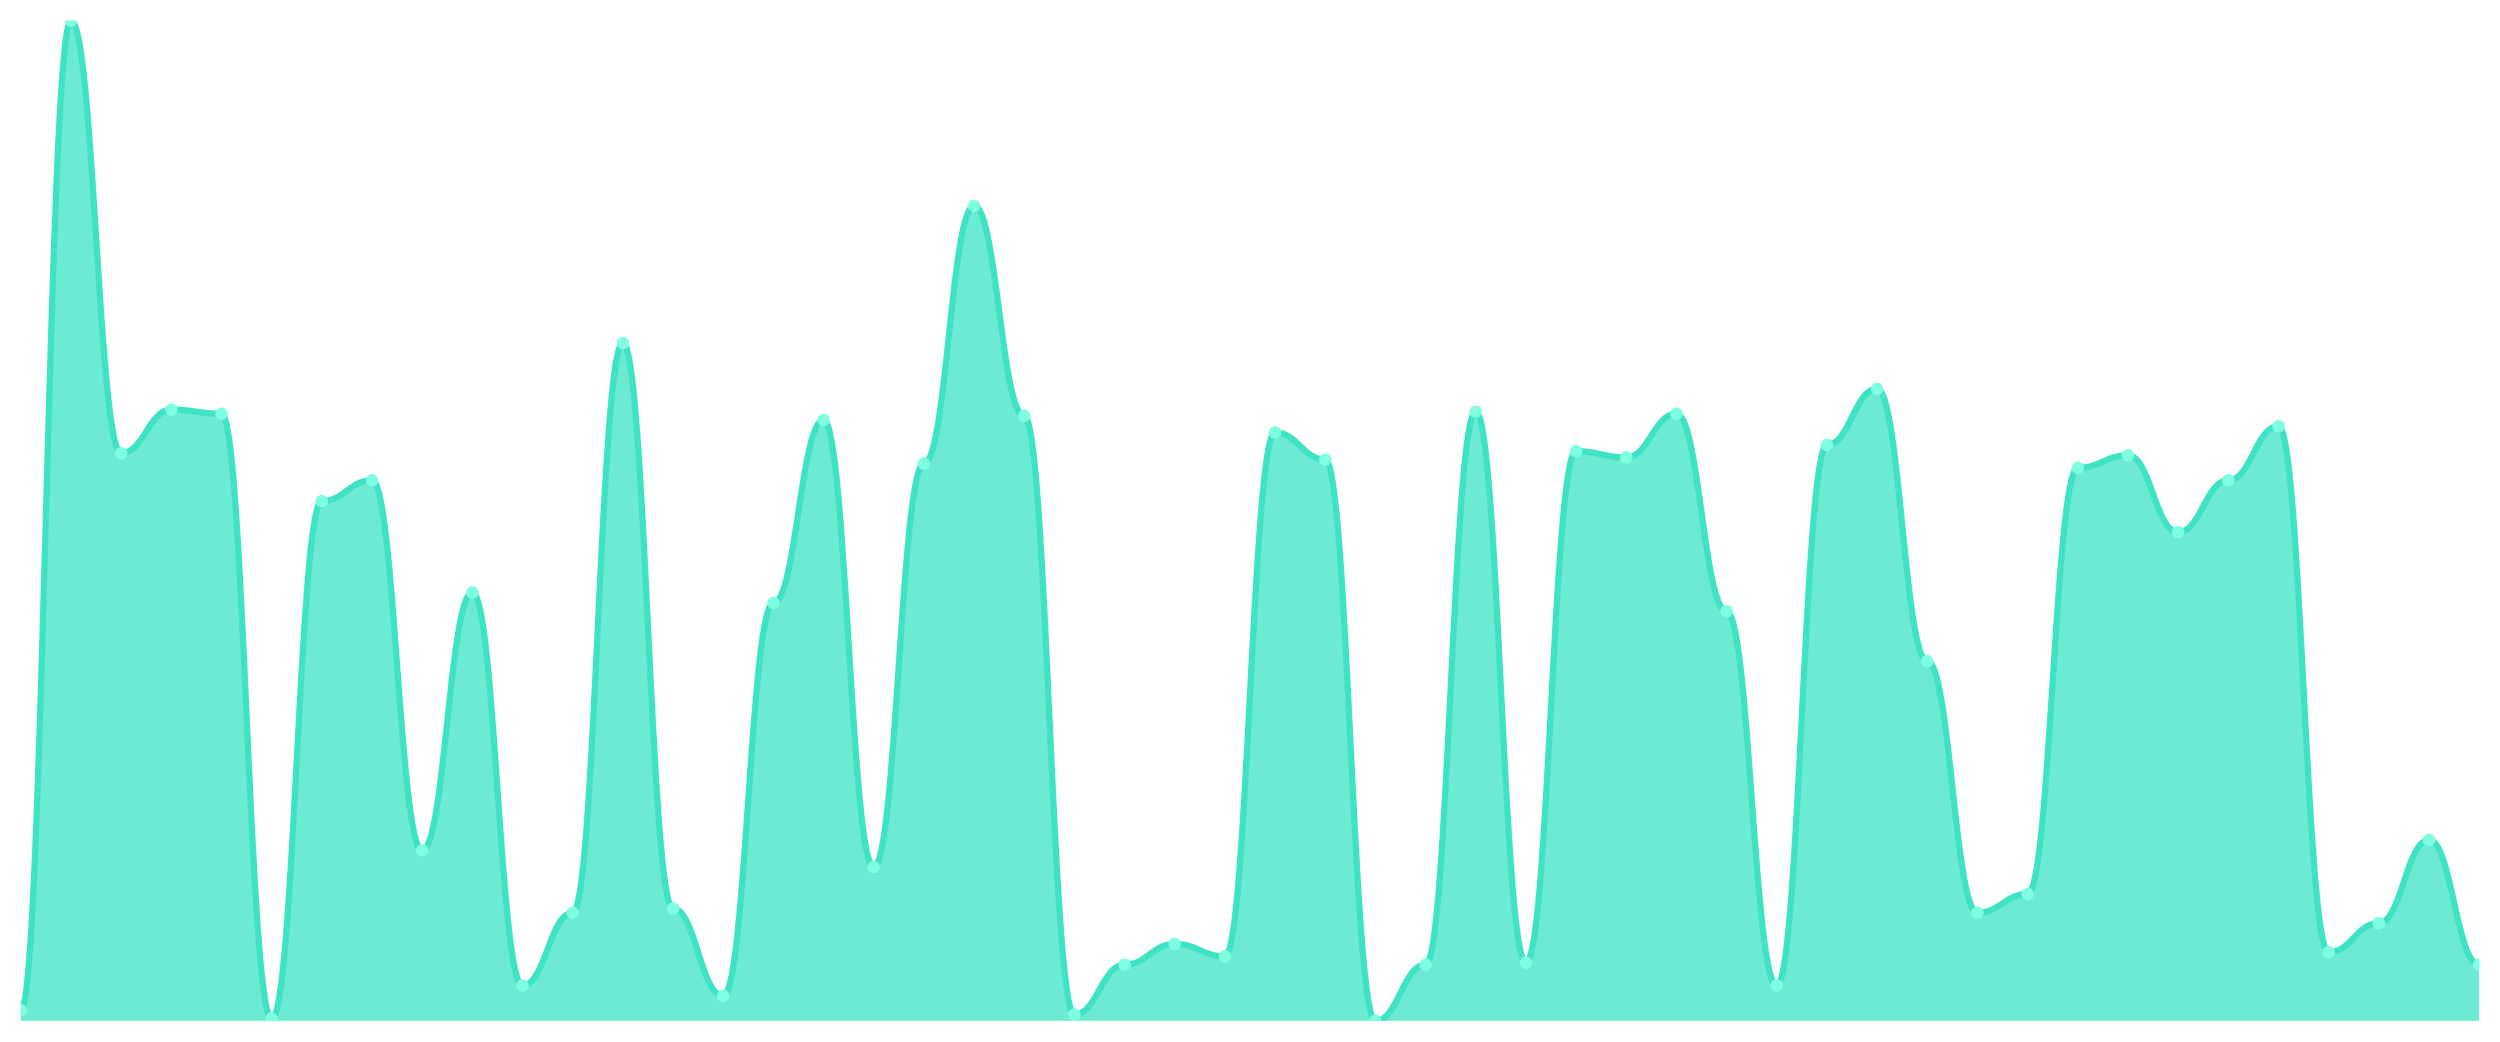
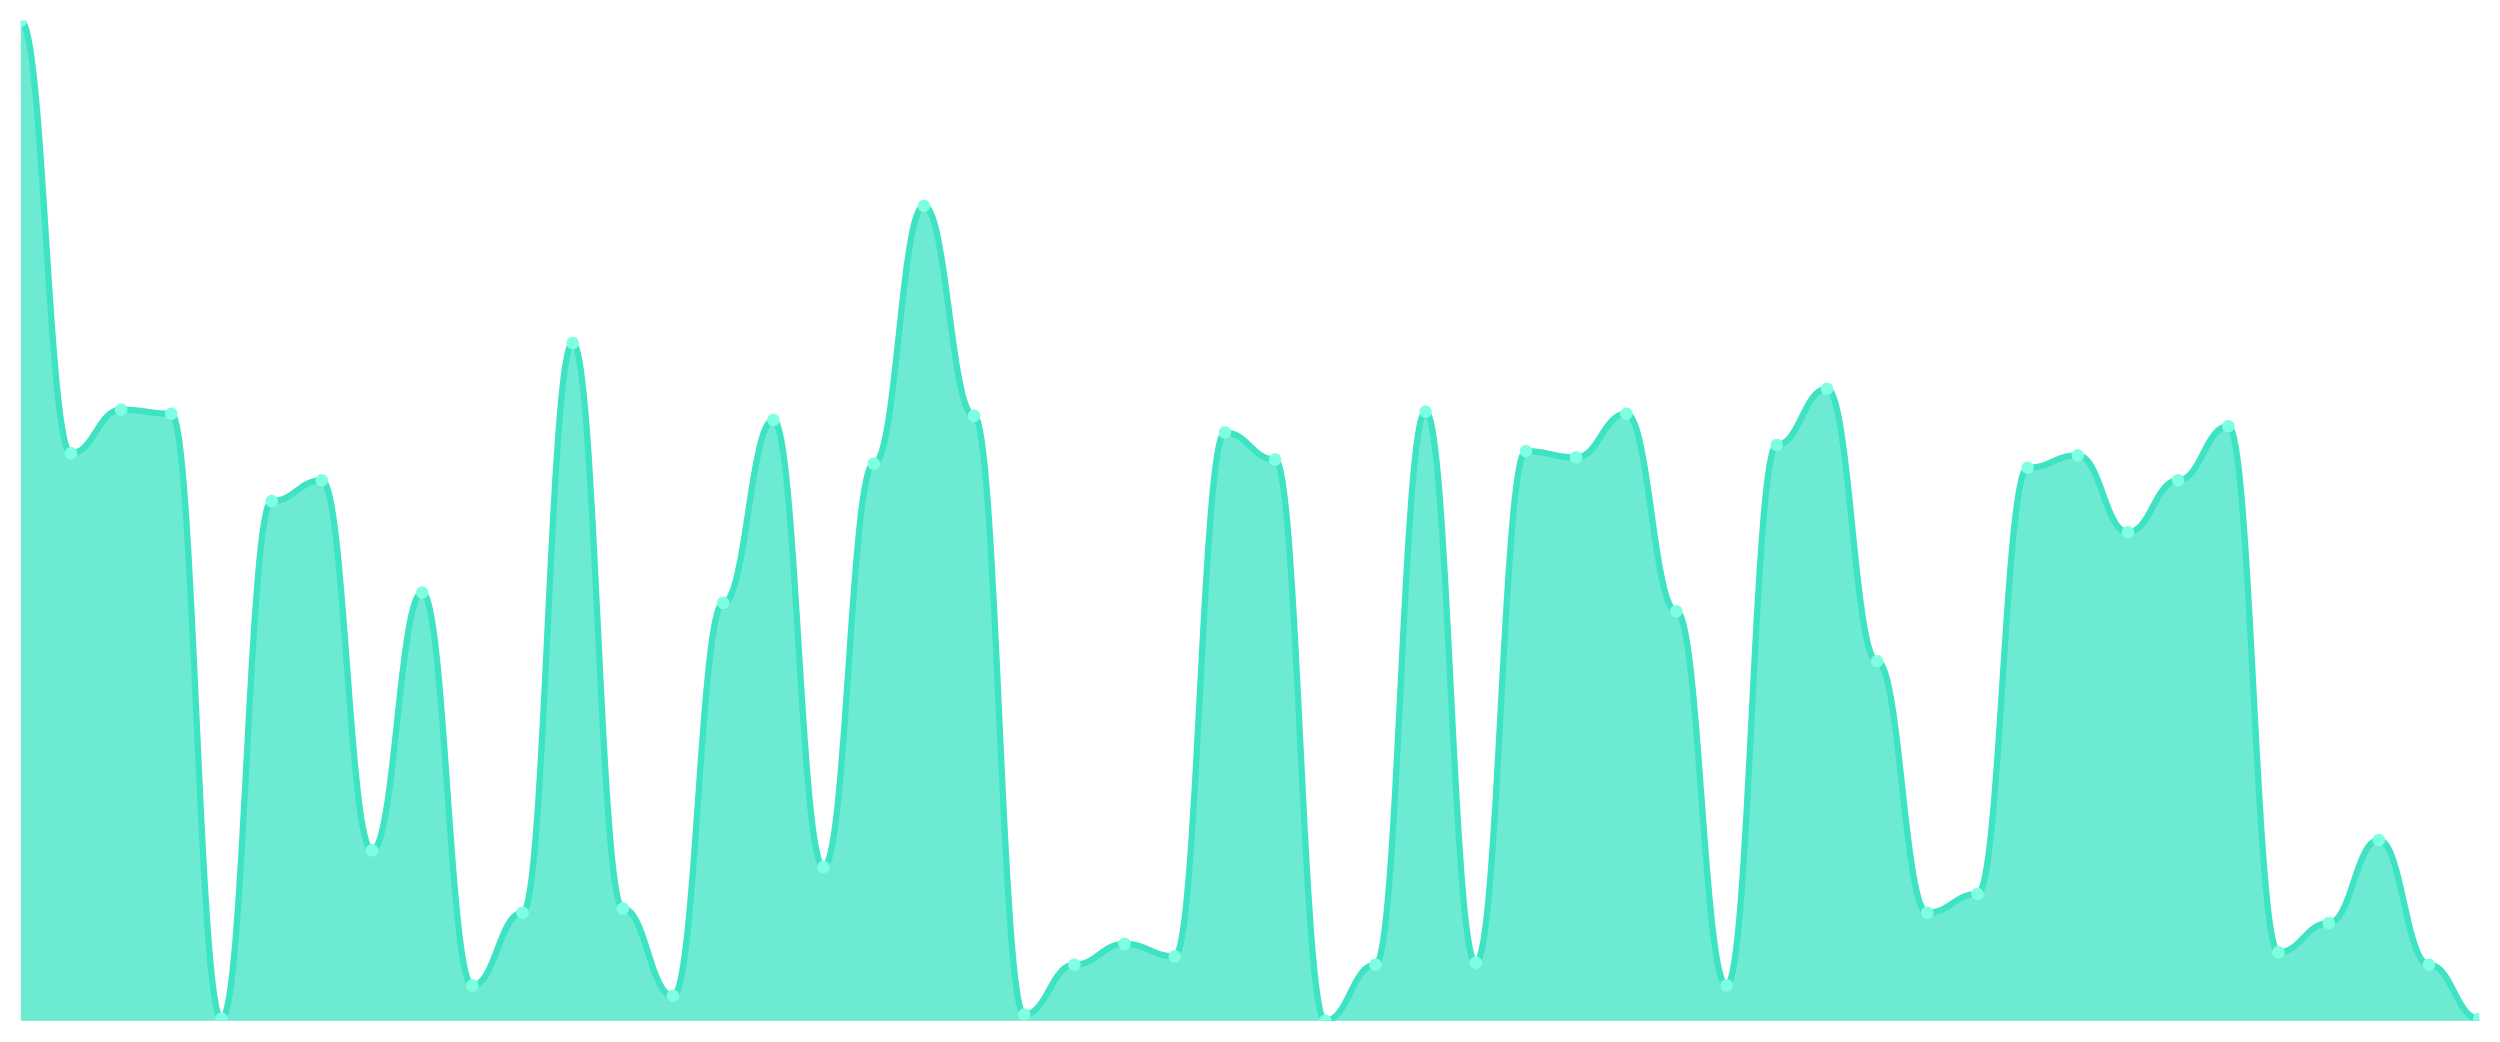
<svg xmlns="http://www.w3.org/2000/svg" viewBox="0 0 1200 500" width="1200" height="500">
  <defs>
    <clipPath id="c">
      <rect x="10" y="10" width="1180" height="480" />
    </clipPath>
  </defs>
  <rect width="1200" height="500" fill="none" />
  <g clip-path="url(#c)">
-     <path d="M 10,490 L 10,485.01 C 20.837,485.01 23.245,10 34.082,10 C 44.918,10 47.327,217.568 58.163,217.568 C 69,217.568 71.408,196.611 82.245,196.611 C 93.082,196.611 95.49,198.607 106.327,198.607 C 117.163,198.607 119.571,489.002 130.408,489.002 C 141.245,489.002 143.653,240.52 154.49,240.52 C 165.327,240.52 167.735,230.541 178.571,230.541 C 189.408,230.541 191.816,408.17 202.653,408.17 C 213.49,408.17 215.898,284.428 226.735,284.428 C 237.571,284.428 239.98,473.035 250.816,473.035 C 261.653,473.035 264.061,438.108 274.898,438.108 C 285.735,438.108 288.143,164.678 298.98,164.678 C 309.816,164.678 312.224,436.112 323.061,436.112 C 333.898,436.112 336.306,478.025 347.143,478.025 C 357.98,478.025 360.388,289.418 371.224,289.418 C 382.061,289.418 384.469,201.601 395.306,201.601 C 406.143,201.601 408.551,416.154 419.388,416.154 C 430.224,416.154 432.633,222.557 443.469,222.557 C 454.306,222.557 456.714,98.815 467.551,98.815 C 478.388,98.815 480.796,199.605 491.633,199.605 C 502.469,199.605 504.878,487.006 515.714,487.006 C 526.551,487.006 528.959,463.056 539.796,463.056 C 550.633,463.056 553.041,453.077 563.878,453.077 C 574.714,453.077 577.122,459.064 587.959,459.064 C 598.796,459.064 601.204,207.588 612.041,207.588 C 622.878,207.588 625.286,220.561 636.122,220.561 C 646.959,220.561 649.367,490 660.204,490 C 671.041,490 673.449,463.056 684.286,463.056 C 695.122,463.056 697.531,197.609 708.367,197.609 C 719.204,197.609 721.612,462.058 732.449,462.058 C 743.286,462.058 745.694,216.57 756.531,216.57 C 767.367,216.57 769.776,219.563 780.612,219.563 C 791.449,219.563 793.857,198.607 804.694,198.607 C 815.531,198.607 817.939,293.41 828.776,293.41 C 839.612,293.41 842.02,473.035 852.857,473.035 C 863.694,473.035 866.102,213.576 876.939,213.576 C 887.776,213.576 890.184,186.632 901.02,186.632 C 911.857,186.632 914.265,317.36 925.102,317.36 C 935.939,317.36 938.347,438.108 949.184,438.108 C 960.02,438.108 962.429,429.127 973.265,429.127 C 984.102,429.127 986.51,224.553 997.347,224.553 C 1008.184,224.553 1010.592,218.565 1021.429,218.565 C 1032.265,218.565 1034.673,255.489 1045.51,255.489 C 1056.347,255.489 1058.755,230.541 1069.592,230.541 C 1080.429,230.541 1082.837,204.595 1093.673,204.595 C 1104.51,204.595 1106.918,457.069 1117.755,457.069 C 1128.592,457.069 1131,443.098 1141.837,443.098 C 1152.673,443.098 1155.082,403.181 1165.918,403.181 C 1176.755,403.181 1179.163,463.056 1190,463.056 L 1190,490 Z" fill="rgba(61,227,195,0.75)" />
-     <path d="M 10,485.01 C 20.837,485.01 23.245,10 34.082,10 C 44.918,10 47.327,217.568 58.163,217.568 C 69,217.568 71.408,196.611 82.245,196.611 C 93.082,196.611 95.49,198.607 106.327,198.607 C 117.163,198.607 119.571,489.002 130.408,489.002 C 141.245,489.002 143.653,240.52 154.49,240.52 C 165.327,240.52 167.735,230.541 178.571,230.541 C 189.408,230.541 191.816,408.17 202.653,408.17 C 213.49,408.17 215.898,284.428 226.735,284.428 C 237.571,284.428 239.98,473.035 250.816,473.035 C 261.653,473.035 264.061,438.108 274.898,438.108 C 285.735,438.108 288.143,164.678 298.98,164.678 C 309.816,164.678 312.224,436.112 323.061,436.112 C 333.898,436.112 336.306,478.025 347.143,478.025 C 357.98,478.025 360.388,289.418 371.224,289.418 C 382.061,289.418 384.469,201.601 395.306,201.601 C 406.143,201.601 408.551,416.154 419.388,416.154 C 430.224,416.154 432.633,222.557 443.469,222.557 C 454.306,222.557 456.714,98.815 467.551,98.815 C 478.388,98.815 480.796,199.605 491.633,199.605 C 502.469,199.605 504.878,487.006 515.714,487.006 C 526.551,487.006 528.959,463.056 539.796,463.056 C 550.633,463.056 553.041,453.077 563.878,453.077 C 574.714,453.077 577.122,459.064 587.959,459.064 C 598.796,459.064 601.204,207.588 612.041,207.588 C 622.878,207.588 625.286,220.561 636.122,220.561 C 646.959,220.561 649.367,490 660.204,490 C 671.041,490 673.449,463.056 684.286,463.056 C 695.122,463.056 697.531,197.609 708.367,197.609 C 719.204,197.609 721.612,462.058 732.449,462.058 C 743.286,462.058 745.694,216.57 756.531,216.57 C 767.367,216.57 769.776,219.563 780.612,219.563 C 791.449,219.563 793.857,198.607 804.694,198.607 C 815.531,198.607 817.939,293.41 828.776,293.41 C 839.612,293.41 842.02,473.035 852.857,473.035 C 863.694,473.035 866.102,213.576 876.939,213.576 C 887.776,213.576 890.184,186.632 901.02,186.632 C 911.857,186.632 914.265,317.36 925.102,317.36 C 935.939,317.36 938.347,438.108 949.184,438.108 C 960.02,438.108 962.429,429.127 973.265,429.127 C 984.102,429.127 986.51,224.553 997.347,224.553 C 1008.184,224.553 1010.592,218.565 1021.429,218.565 C 1032.265,218.565 1034.673,255.489 1045.51,255.489 C 1056.347,255.489 1058.755,230.541 1069.592,230.541 C 1080.429,230.541 1082.837,204.595 1093.673,204.595 C 1104.51,204.595 1106.918,457.069 1117.755,457.069 C 1128.592,457.069 1131,443.098 1141.837,443.098 C 1152.673,443.098 1155.082,403.181 1165.918,403.181 C 1176.755,403.181 1179.163,463.056 1190,463.056" fill="none" stroke="#3de3c3" stroke-width="3" stroke-linecap="round" stroke-linejoin="round" />
-     <circle cx="10" cy="485.01" r="3" fill="#7fffe1" />
-     <circle cx="34.082" cy="10" r="3" fill="#7fffe1" />
-     <circle cx="58.163" cy="217.568" r="3" fill="#7fffe1" />
-     <circle cx="82.245" cy="196.611" r="3" fill="#7fffe1" />
-     <circle cx="106.327" cy="198.607" r="3" fill="#7fffe1" />
-     <circle cx="130.408" cy="489.002" r="3" fill="#7fffe1" />
-     <circle cx="154.49" cy="240.52" r="3" fill="#7fffe1" />
-     <circle cx="178.571" cy="230.541" r="3" fill="#7fffe1" />
-     <circle cx="202.653" cy="408.17" r="3" fill="#7fffe1" />
-     <circle cx="226.735" cy="284.428" r="3" fill="#7fffe1" />
-     <circle cx="250.816" cy="473.035" r="3" fill="#7fffe1" />
-     <circle cx="274.898" cy="438.108" r="3" fill="#7fffe1" />
-     <circle cx="298.98" cy="164.678" r="3" fill="#7fffe1" />
-     <circle cx="323.061" cy="436.112" r="3" fill="#7fffe1" />
-     <circle cx="347.143" cy="478.025" r="3" fill="#7fffe1" />
-     <circle cx="371.224" cy="289.418" r="3" fill="#7fffe1" />
-     <circle cx="395.306" cy="201.601" r="3" fill="#7fffe1" />
-     <circle cx="419.388" cy="416.154" r="3" fill="#7fffe1" />
-     <circle cx="443.469" cy="222.557" r="3" fill="#7fffe1" />
-     <circle cx="467.551" cy="98.815" r="3" fill="#7fffe1" />
-     <circle cx="491.633" cy="199.605" r="3" fill="#7fffe1" />
-     <circle cx="515.714" cy="487.006" r="3" fill="#7fffe1" />
-     <circle cx="539.796" cy="463.056" r="3" fill="#7fffe1" />
-     <circle cx="563.878" cy="453.077" r="3" fill="#7fffe1" />
-     <circle cx="587.959" cy="459.064" r="3" fill="#7fffe1" />
-     <circle cx="612.041" cy="207.588" r="3" fill="#7fffe1" />
-     <circle cx="636.122" cy="220.561" r="3" fill="#7fffe1" />
-     <circle cx="660.204" cy="490" r="3" fill="#7fffe1" />
-     <circle cx="684.286" cy="463.056" r="3" fill="#7fffe1" />
-     <circle cx="708.367" cy="197.609" r="3" fill="#7fffe1" />
-     <circle cx="732.449" cy="462.058" r="3" fill="#7fffe1" />
-     <circle cx="756.531" cy="216.57" r="3" fill="#7fffe1" />
-     <circle cx="780.612" cy="219.563" r="3" fill="#7fffe1" />
-     <circle cx="804.694" cy="198.607" r="3" fill="#7fffe1" />
-     <circle cx="828.776" cy="293.41" r="3" fill="#7fffe1" />
-     <circle cx="852.857" cy="473.035" r="3" fill="#7fffe1" />
-     <circle cx="876.939" cy="213.576" r="3" fill="#7fffe1" />
-     <circle cx="901.02" cy="186.632" r="3" fill="#7fffe1" />
-     <circle cx="925.102" cy="317.36" r="3" fill="#7fffe1" />
-     <circle cx="949.184" cy="438.108" r="3" fill="#7fffe1" />
-     <circle cx="973.265" cy="429.127" r="3" fill="#7fffe1" />
-     <circle cx="997.347" cy="224.553" r="3" fill="#7fffe1" />
-     <circle cx="1021.429" cy="218.565" r="3" fill="#7fffe1" />
-     <circle cx="1045.51" cy="255.489" r="3" fill="#7fffe1" />
-     <circle cx="1069.592" cy="230.541" r="3" fill="#7fffe1" />
-     <circle cx="1093.673" cy="204.595" r="3" fill="#7fffe1" />
-     <circle cx="1117.755" cy="457.069" r="3" fill="#7fffe1" />
-     <circle cx="1141.837" cy="443.098" r="3" fill="#7fffe1" />
-     <circle cx="1165.918" cy="403.181" r="3" fill="#7fffe1" />
-     <circle cx="1190" cy="463.056" r="3" fill="#7fffe1" />
+     <path d="M 10,490 L 10,10 C 20.837,10 23.245,217.568 34.082,217.568 C 44.918,217.568 47.327,196.611 58.163,196.611 C 69,196.611 71.408,198.607 82.245,198.607 C 93.082,198.607 95.49,489.002 106.327,489.002 C 117.163,489.002 119.571,240.52 130.408,240.52 C 141.245,240.52 143.653,230.541 154.49,230.541 C 165.327,230.541 167.735,408.17 178.571,408.17 C 189.408,408.17 191.816,284.428 202.653,284.428 C 213.49,284.428 215.898,473.035 226.735,473.035 C 237.571,473.035 239.98,438.108 250.816,438.108 C 261.653,438.108 264.061,164.678 274.898,164.678 C 285.735,164.678 288.143,436.112 298.98,436.112 C 309.816,436.112 312.224,478.025 323.061,478.025 C 333.898,478.025 336.306,289.418 347.143,289.418 C 357.98,289.418 360.388,201.601 371.224,201.601 C 382.061,201.601 384.469,416.154 395.306,416.154 C 406.143,416.154 408.551,222.557 419.388,222.557 C 430.224,222.557 432.633,98.815 443.469,98.815 C 454.306,98.815 456.714,199.605 467.551,199.605 C 478.388,199.605 480.796,487.006 491.633,487.006 C 502.469,487.006 504.878,463.056 515.714,463.056 C 526.551,463.056 528.959,453.077 539.796,453.077 C 550.633,453.077 553.041,459.064 563.878,459.064 C 574.714,459.064 577.122,207.588 587.959,207.588 C 598.796,207.588 601.204,220.561 612.041,220.561 C 622.878,220.561 625.286,490 636.122,490 C 646.959,490 649.367,463.056 660.204,463.056 C 671.041,463.056 673.449,197.609 684.286,197.609 C 695.122,197.609 697.531,462.058 708.367,462.058 C 719.204,462.058 721.612,216.57 732.449,216.57 C 743.286,216.57 745.694,219.563 756.531,219.563 C 767.367,219.563 769.776,198.607 780.612,198.607 C 791.449,198.607 793.857,293.41 804.694,293.41 C 815.531,293.41 817.939,473.035 828.776,473.035 C 839.612,473.035 842.02,213.576 852.857,213.576 C 863.694,213.576 866.102,186.632 876.939,186.632 C 887.776,186.632 890.184,317.36 901.02,317.36 C 911.857,317.36 914.265,438.108 925.102,438.108 C 935.939,438.108 938.347,429.127 949.184,429.127 C 960.02,429.127 962.429,224.553 973.265,224.553 C 984.102,224.553 986.51,218.565 997.347,218.565 C 1008.184,218.565 1010.592,255.489 1021.429,255.489 C 1032.265,255.489 1034.673,230.541 1045.51,230.541 C 1056.347,230.541 1058.755,204.595 1069.592,204.595 C 1080.429,204.595 1082.837,457.069 1093.673,457.069 C 1104.51,457.069 1106.918,443.098 1117.755,443.098 C 1128.592,443.098 1131,403.181 1141.837,403.181 C 1152.673,403.181 1155.082,463.056 1165.918,463.056 C 1176.755,463.056 1179.163,489.002 1190,489.002 L 1190,490 Z" fill="rgba(61,227,195,0.75)" />
+     <path d="M 10,10 C 20.837,10 23.245,217.568 34.082,217.568 C 44.918,217.568 47.327,196.611 58.163,196.611 C 69,196.611 71.408,198.607 82.245,198.607 C 93.082,198.607 95.49,489.002 106.327,489.002 C 117.163,489.002 119.571,240.52 130.408,240.52 C 141.245,240.52 143.653,230.541 154.49,230.541 C 165.327,230.541 167.735,408.17 178.571,408.17 C 189.408,408.17 191.816,284.428 202.653,284.428 C 213.49,284.428 215.898,473.035 226.735,473.035 C 237.571,473.035 239.98,438.108 250.816,438.108 C 261.653,438.108 264.061,164.678 274.898,164.678 C 285.735,164.678 288.143,436.112 298.98,436.112 C 309.816,436.112 312.224,478.025 323.061,478.025 C 333.898,478.025 336.306,289.418 347.143,289.418 C 357.98,289.418 360.388,201.601 371.224,201.601 C 382.061,201.601 384.469,416.154 395.306,416.154 C 406.143,416.154 408.551,222.557 419.388,222.557 C 430.224,222.557 432.633,98.815 443.469,98.815 C 454.306,98.815 456.714,199.605 467.551,199.605 C 478.388,199.605 480.796,487.006 491.633,487.006 C 502.469,487.006 504.878,463.056 515.714,463.056 C 526.551,463.056 528.959,453.077 539.796,453.077 C 550.633,453.077 553.041,459.064 563.878,459.064 C 574.714,459.064 577.122,207.588 587.959,207.588 C 598.796,207.588 601.204,220.561 612.041,220.561 C 622.878,220.561 625.286,490 636.122,490 C 646.959,490 649.367,463.056 660.204,463.056 C 671.041,463.056 673.449,197.609 684.286,197.609 C 695.122,197.609 697.531,462.058 708.367,462.058 C 719.204,462.058 721.612,216.57 732.449,216.57 C 743.286,216.57 745.694,219.563 756.531,219.563 C 767.367,219.563 769.776,198.607 780.612,198.607 C 791.449,198.607 793.857,293.41 804.694,293.41 C 815.531,293.41 817.939,473.035 828.776,473.035 C 839.612,473.035 842.02,213.576 852.857,213.576 C 863.694,213.576 866.102,186.632 876.939,186.632 C 887.776,186.632 890.184,317.36 901.02,317.36 C 911.857,317.36 914.265,438.108 925.102,438.108 C 935.939,438.108 938.347,429.127 949.184,429.127 C 960.02,429.127 962.429,224.553 973.265,224.553 C 984.102,224.553 986.51,218.565 997.347,218.565 C 1008.184,218.565 1010.592,255.489 1021.429,255.489 C 1032.265,255.489 1034.673,230.541 1045.51,230.541 C 1056.347,230.541 1058.755,204.595 1069.592,204.595 C 1080.429,204.595 1082.837,457.069 1093.673,457.069 C 1104.51,457.069 1106.918,443.098 1117.755,443.098 C 1128.592,443.098 1131,403.181 1141.837,403.181 C 1152.673,403.181 1155.082,463.056 1165.918,463.056 C 1176.755,463.056 1179.163,489.002 1190,489.002" fill="none" stroke="#3de3c3" stroke-width="3" stroke-linecap="round" stroke-linejoin="round" />
+     <circle cx="10" cy="10" r="3" fill="#7fffe1" />
+     <circle cx="34.082" cy="217.568" r="3" fill="#7fffe1" />
+     <circle cx="58.163" cy="196.611" r="3" fill="#7fffe1" />
+     <circle cx="82.245" cy="198.607" r="3" fill="#7fffe1" />
+     <circle cx="106.327" cy="489.002" r="3" fill="#7fffe1" />
+     <circle cx="130.408" cy="240.52" r="3" fill="#7fffe1" />
+     <circle cx="154.49" cy="230.541" r="3" fill="#7fffe1" />
+     <circle cx="178.571" cy="408.17" r="3" fill="#7fffe1" />
+     <circle cx="202.653" cy="284.428" r="3" fill="#7fffe1" />
+     <circle cx="226.735" cy="473.035" r="3" fill="#7fffe1" />
+     <circle cx="250.816" cy="438.108" r="3" fill="#7fffe1" />
+     <circle cx="274.898" cy="164.678" r="3" fill="#7fffe1" />
+     <circle cx="298.98" cy="436.112" r="3" fill="#7fffe1" />
+     <circle cx="323.061" cy="478.025" r="3" fill="#7fffe1" />
+     <circle cx="347.143" cy="289.418" r="3" fill="#7fffe1" />
+     <circle cx="371.224" cy="201.601" r="3" fill="#7fffe1" />
+     <circle cx="395.306" cy="416.154" r="3" fill="#7fffe1" />
+     <circle cx="419.388" cy="222.557" r="3" fill="#7fffe1" />
+     <circle cx="443.469" cy="98.815" r="3" fill="#7fffe1" />
+     <circle cx="467.551" cy="199.605" r="3" fill="#7fffe1" />
+     <circle cx="491.633" cy="487.006" r="3" fill="#7fffe1" />
+     <circle cx="515.714" cy="463.056" r="3" fill="#7fffe1" />
+     <circle cx="539.796" cy="453.077" r="3" fill="#7fffe1" />
+     <circle cx="563.878" cy="459.064" r="3" fill="#7fffe1" />
+     <circle cx="587.959" cy="207.588" r="3" fill="#7fffe1" />
+     <circle cx="612.041" cy="220.561" r="3" fill="#7fffe1" />
+     <circle cx="636.122" cy="490" r="3" fill="#7fffe1" />
+     <circle cx="660.204" cy="463.056" r="3" fill="#7fffe1" />
+     <circle cx="684.286" cy="197.609" r="3" fill="#7fffe1" />
+     <circle cx="708.367" cy="462.058" r="3" fill="#7fffe1" />
+     <circle cx="732.449" cy="216.57" r="3" fill="#7fffe1" />
+     <circle cx="756.531" cy="219.563" r="3" fill="#7fffe1" />
+     <circle cx="780.612" cy="198.607" r="3" fill="#7fffe1" />
+     <circle cx="804.694" cy="293.41" r="3" fill="#7fffe1" />
+     <circle cx="828.776" cy="473.035" r="3" fill="#7fffe1" />
+     <circle cx="852.857" cy="213.576" r="3" fill="#7fffe1" />
+     <circle cx="876.939" cy="186.632" r="3" fill="#7fffe1" />
+     <circle cx="901.02" cy="317.36" r="3" fill="#7fffe1" />
+     <circle cx="925.102" cy="438.108" r="3" fill="#7fffe1" />
+     <circle cx="949.184" cy="429.127" r="3" fill="#7fffe1" />
+     <circle cx="973.265" cy="224.553" r="3" fill="#7fffe1" />
+     <circle cx="997.347" cy="218.565" r="3" fill="#7fffe1" />
+     <circle cx="1021.429" cy="255.489" r="3" fill="#7fffe1" />
+     <circle cx="1045.51" cy="230.541" r="3" fill="#7fffe1" />
+     <circle cx="1069.592" cy="204.595" r="3" fill="#7fffe1" />
+     <circle cx="1093.673" cy="457.069" r="3" fill="#7fffe1" />
+     <circle cx="1117.755" cy="443.098" r="3" fill="#7fffe1" />
+     <circle cx="1141.837" cy="403.181" r="3" fill="#7fffe1" />
+     <circle cx="1165.918" cy="463.056" r="3" fill="#7fffe1" />
+     <circle cx="1190" cy="489.002" r="3" fill="#7fffe1" />
  </g>
</svg>
